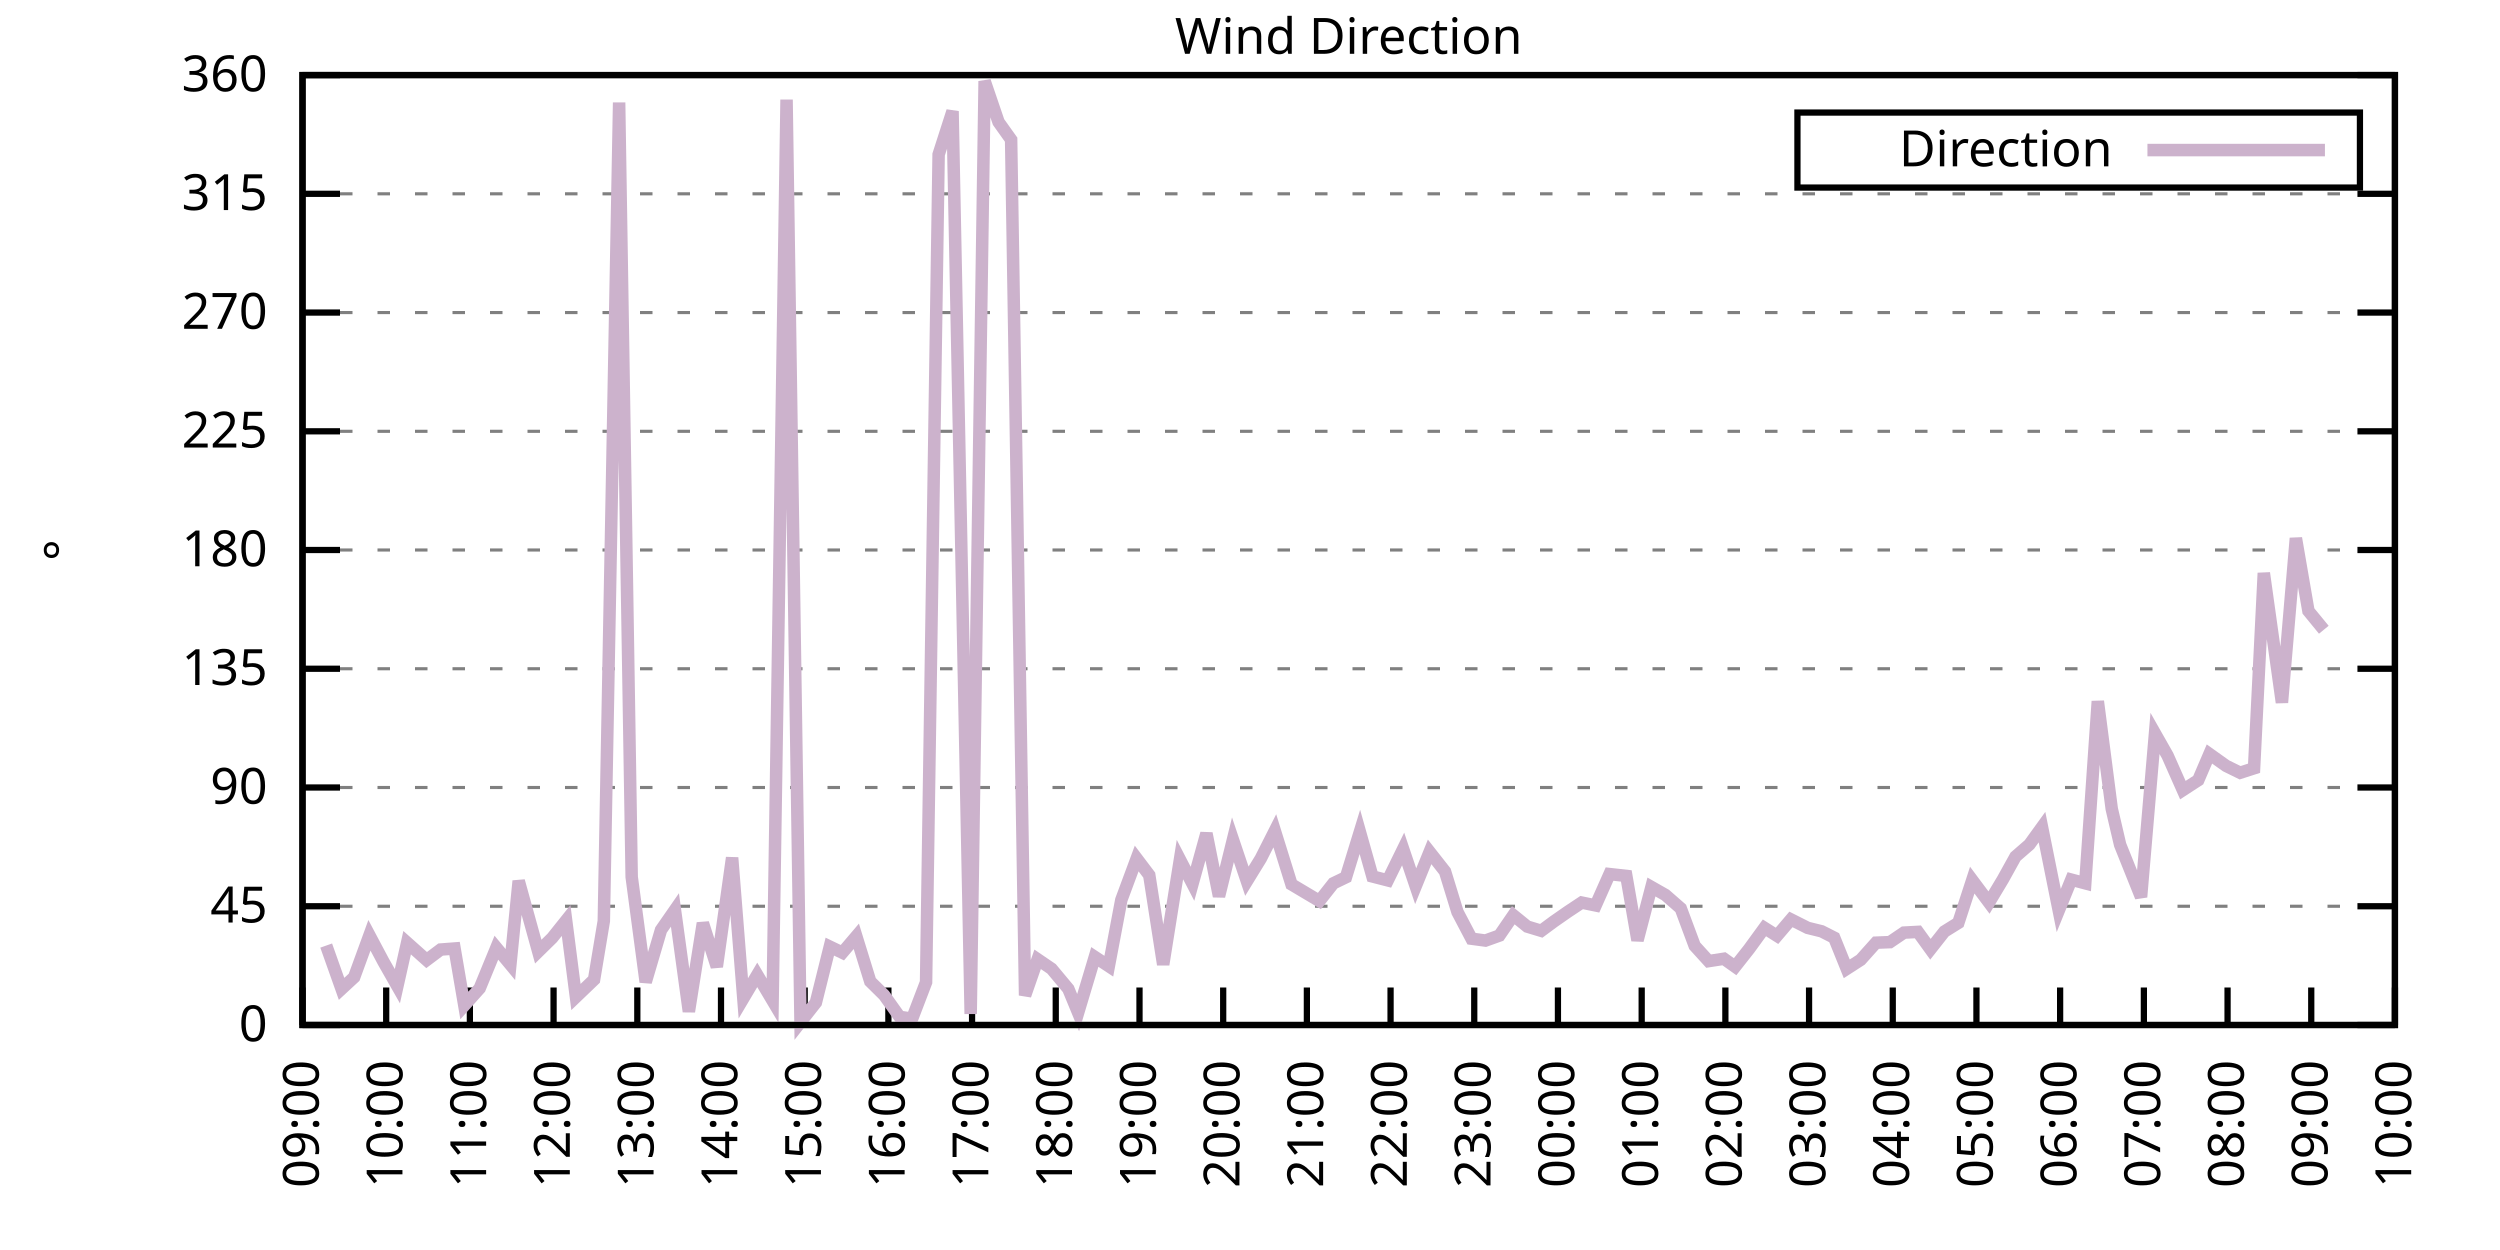
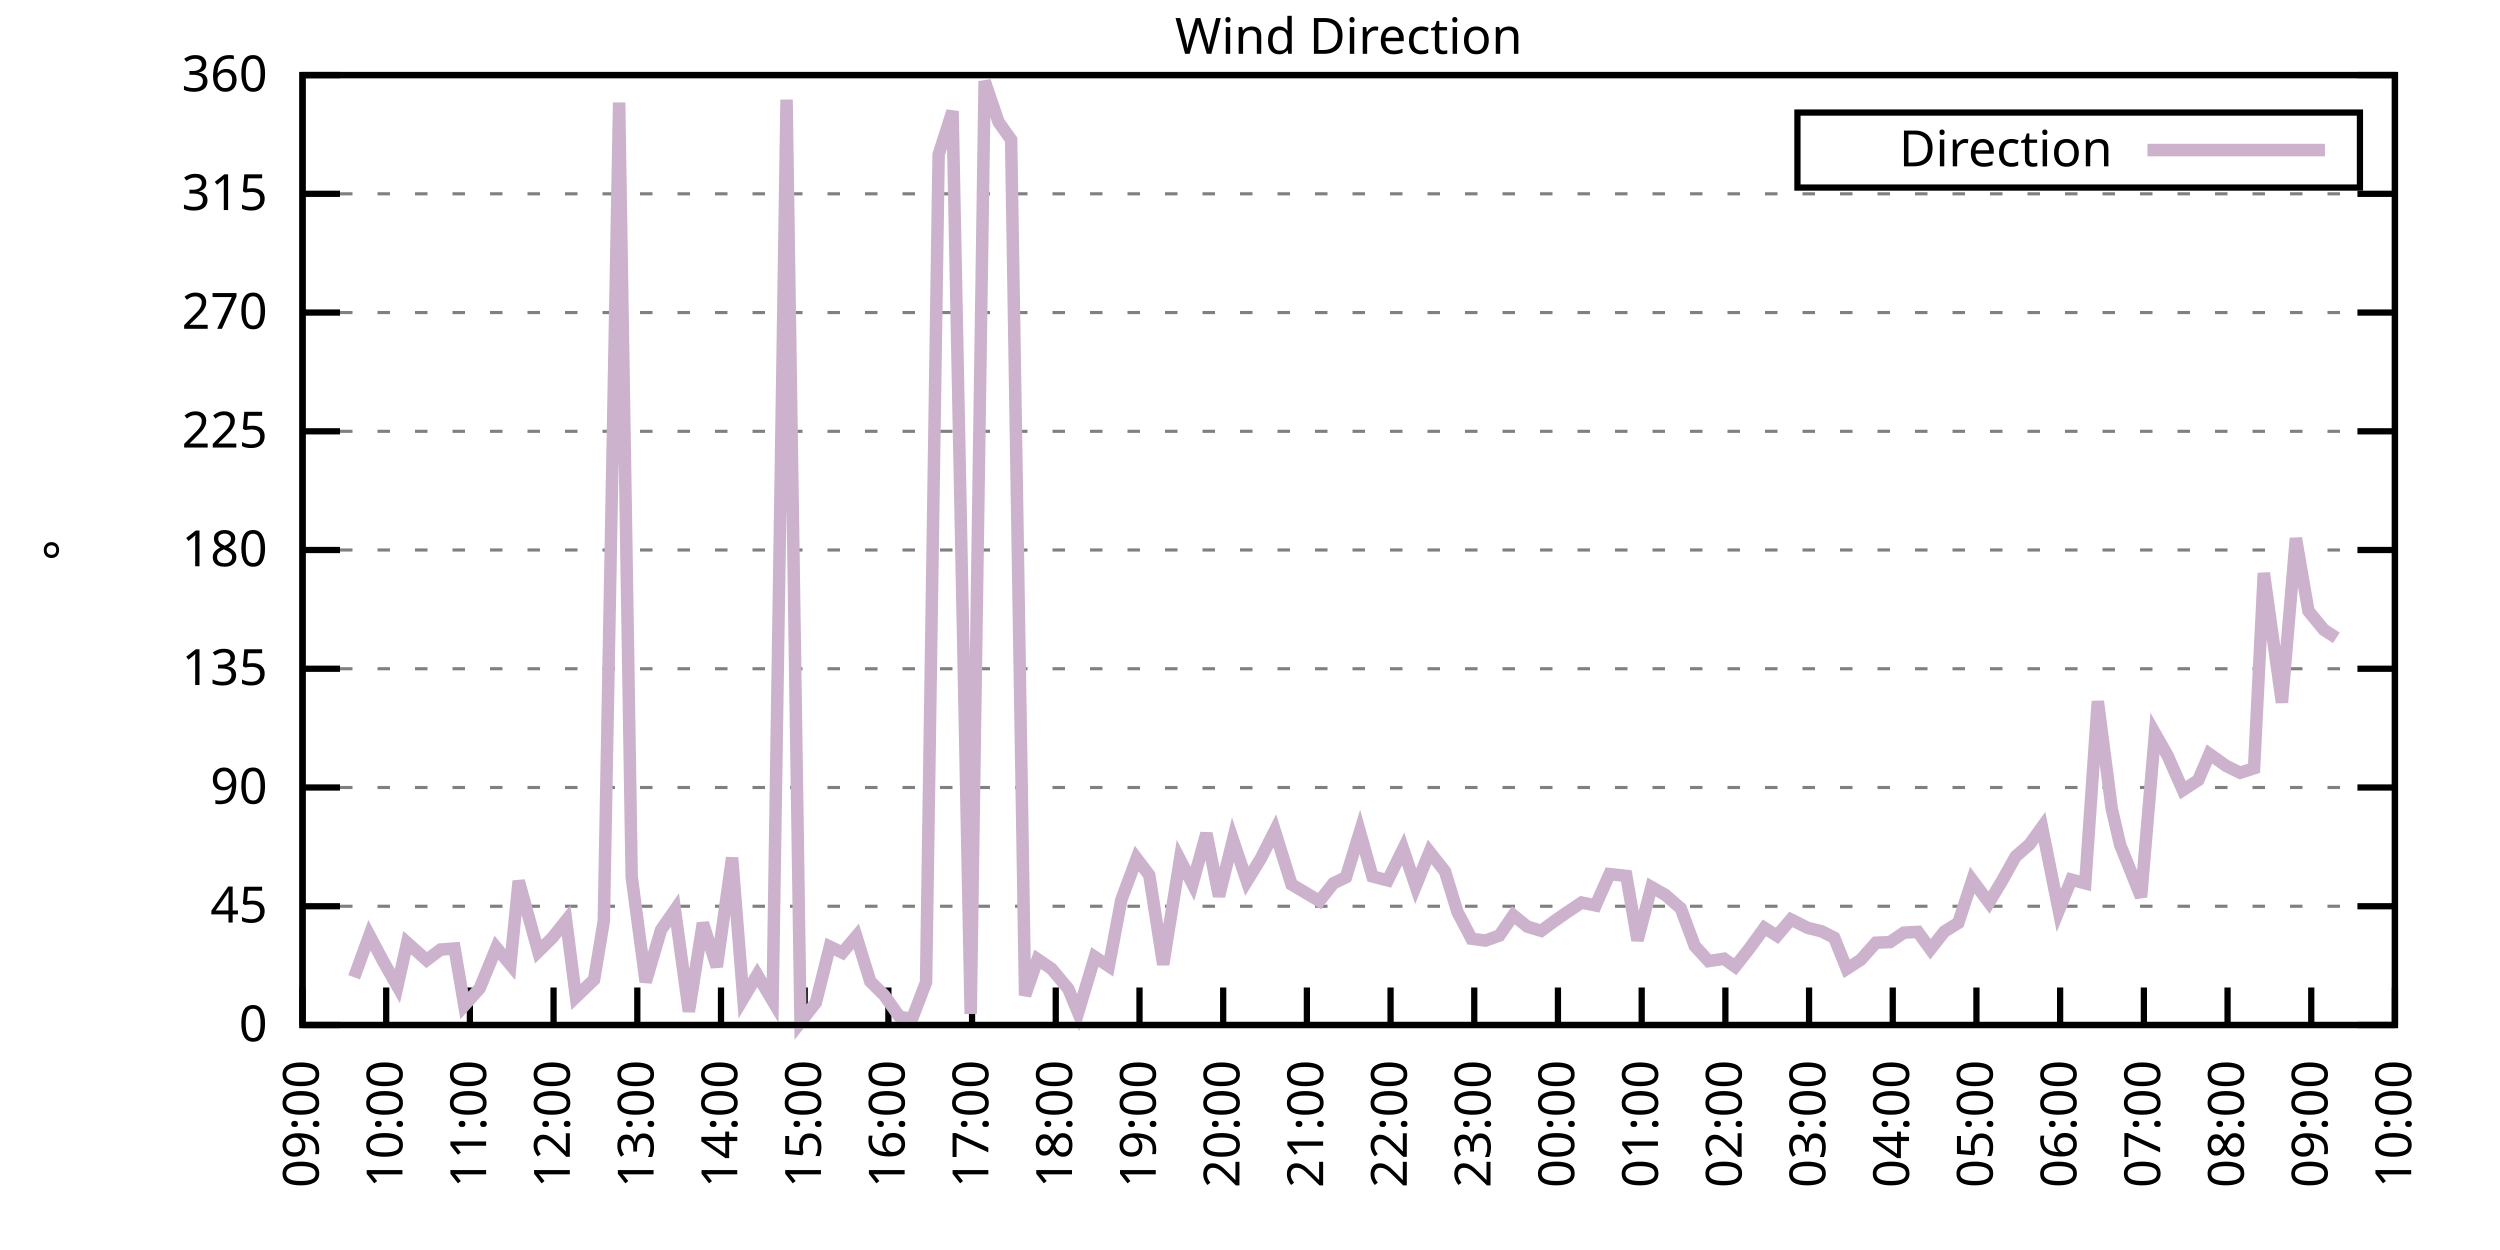
<svg xmlns="http://www.w3.org/2000/svg" xmlns:xlink="http://www.w3.org/1999/xlink" width="400" height="200" viewBox="0 0 400 200">
  <g id="gnuplot_canvas">
    <rect x="0" y="0" width="400" height="200" fill="none" />
    <defs>
      <circle id="gpDot" r="0.5" stroke-width="0.5" stroke="currentColor" />
      <path id="gpPt0" stroke-width="0.333" stroke="currentColor" d="M-1,0 h2 M0,-1 v2" />
      <path id="gpPt1" stroke-width="0.333" stroke="currentColor" d="M-1,-1 L1,1 M1,-1 L-1,1" />
      <path id="gpPt2" stroke-width="0.333" stroke="currentColor" d="M-1,0 L1,0 M0,-1 L0,1 M-1,-1 L1,1 M-1,1 L1,-1" />
      <rect id="gpPt3" stroke-width="0.333" stroke="currentColor" x="-1" y="-1" width="2" height="2" />
      <rect id="gpPt4" stroke-width="0.333" stroke="currentColor" fill="currentColor" x="-1" y="-1" width="2" height="2" />
      <circle id="gpPt5" stroke-width="0.333" stroke="currentColor" cx="0" cy="0" r="1" />
      <use xlink:href="#gpPt5" id="gpPt6" fill="currentColor" stroke="none" />
      <path id="gpPt7" stroke-width="0.333" stroke="currentColor" d="M0,-1.33 L-1.33,0.67 L1.33,0.67 z" />
      <use xlink:href="#gpPt7" id="gpPt8" fill="currentColor" stroke="none" />
      <use xlink:href="#gpPt7" id="gpPt9" stroke="currentColor" transform="rotate(180)" />
      <use xlink:href="#gpPt9" id="gpPt10" fill="currentColor" stroke="none" />
      <use xlink:href="#gpPt3" id="gpPt11" stroke="currentColor" transform="rotate(45)" />
      <use xlink:href="#gpPt11" id="gpPt12" fill="currentColor" stroke="none" />
      <path id="gpPt13" stroke-width="0.333" stroke="currentColor" d="M0,1.330 L1.265,0.411 L0.782,-1.067 L-0.782,-1.076 L-1.265,0.411 z" />
      <use xlink:href="#gpPt13" id="gpPt14" fill="currentColor" stroke="none" />
      <filter id="textbox" filterUnits="objectBoundingBox" x="0" y="0" height="1" width="1">
        <feFlood flood-color="white" flood-opacity="1" result="bgnd" />
        <feComposite in="SourceGraphic" in2="bgnd" operator="atop" />
      </filter>
      <filter id="greybox" filterUnits="objectBoundingBox" x="0" y="0" height="1" width="1">
        <feFlood flood-color="lightgrey" flood-opacity="1" result="grey" />
        <feComposite in="SourceGraphic" in2="grey" operator="atop" />
      </filter>
    </defs>
    <g fill="none" color="white" stroke="currentColor" stroke-width="1.00" stroke-linecap="butt" stroke-linejoin="miter">
</g>
    <g fill="none" color="black" stroke="currentColor" stroke-width="1.00" stroke-linecap="butt" stroke-linejoin="miter">
      <g stroke="none" shape-rendering="crispEdges">
        <polygon fill="rgb(255, 255, 255)" points="48.40,164.00 383.18,164.00 383.18,12.02 48.40,12.02 " />
      </g>
    </g>
    <g fill="none" color="black" stroke="currentColor" stroke-width="1.00" stroke-linecap="butt" stroke-linejoin="miter">
</g>
    <g fill="none" color="black" stroke="black" stroke-width="0.50" stroke-linecap="butt" stroke-linejoin="miter">
</g>
    <g fill="none" color="gray" stroke="currentColor" stroke-width="0.50" stroke-linecap="butt" stroke-linejoin="miter">
      <path stroke="gray" stroke-dasharray="2,4" class="gridline" d="M48.40,164.00 L383.19,164.00  " />
    </g>
    <g fill="none" color="gray" stroke="gray" stroke-width="1.00" stroke-linecap="butt" stroke-linejoin="miter">
</g>
    <g fill="none" color="black" stroke="currentColor" stroke-width="1.00" stroke-linecap="butt" stroke-linejoin="miter">
      <path stroke="black" d="M48.40,164.00 L54.40,164.00 M383.19,164.00 L377.19,164.00  " />
      <g transform="translate(42.80,166.60)" stroke="none" fill="black" font-family="Sans" font-size="8.00" text-anchor="end">
        <text>
          <tspan font-family="Sans"> 0</tspan>
        </text>
      </g>
    </g>
    <g fill="none" color="black" stroke="currentColor" stroke-width="1.00" stroke-linecap="butt" stroke-linejoin="miter">
</g>
    <g fill="none" color="black" stroke="black" stroke-width="0.50" stroke-linecap="butt" stroke-linejoin="miter">
</g>
    <g fill="none" color="gray" stroke="currentColor" stroke-width="0.50" stroke-linecap="butt" stroke-linejoin="miter">
      <path stroke="gray" stroke-dasharray="2,4" class="gridline" d="M48.40,145.00 L383.19,145.00  " />
    </g>
    <g fill="none" color="gray" stroke="gray" stroke-width="1.00" stroke-linecap="butt" stroke-linejoin="miter">
</g>
    <g fill="none" color="black" stroke="currentColor" stroke-width="1.00" stroke-linecap="butt" stroke-linejoin="miter">
      <path stroke="black" d="M48.40,145.00 L54.40,145.00 M383.19,145.00 L377.19,145.00  " />
      <g transform="translate(42.80,147.60)" stroke="none" fill="black" font-family="Sans" font-size="8.00" text-anchor="end">
        <text>
          <tspan font-family="Sans"> 45</tspan>
        </text>
      </g>
    </g>
    <g fill="none" color="black" stroke="currentColor" stroke-width="1.00" stroke-linecap="butt" stroke-linejoin="miter">
</g>
    <g fill="none" color="black" stroke="black" stroke-width="0.50" stroke-linecap="butt" stroke-linejoin="miter">
</g>
    <g fill="none" color="gray" stroke="currentColor" stroke-width="0.50" stroke-linecap="butt" stroke-linejoin="miter">
      <path stroke="gray" stroke-dasharray="2,4" class="gridline" d="M48.40,126.00 L383.19,126.00  " />
    </g>
    <g fill="none" color="gray" stroke="gray" stroke-width="1.00" stroke-linecap="butt" stroke-linejoin="miter">
</g>
    <g fill="none" color="black" stroke="currentColor" stroke-width="1.00" stroke-linecap="butt" stroke-linejoin="miter">
      <path stroke="black" d="M48.40,126.00 L54.40,126.00 M383.19,126.00 L377.19,126.00  " />
      <g transform="translate(42.80,128.60)" stroke="none" fill="black" font-family="Sans" font-size="8.00" text-anchor="end">
        <text>
          <tspan font-family="Sans"> 90</tspan>
        </text>
      </g>
    </g>
    <g fill="none" color="black" stroke="currentColor" stroke-width="1.00" stroke-linecap="butt" stroke-linejoin="miter">
</g>
    <g fill="none" color="black" stroke="black" stroke-width="0.50" stroke-linecap="butt" stroke-linejoin="miter">
</g>
    <g fill="none" color="gray" stroke="currentColor" stroke-width="0.50" stroke-linecap="butt" stroke-linejoin="miter">
      <path stroke="gray" stroke-dasharray="2,4" class="gridline" d="M48.40,107.00 L383.19,107.00  " />
    </g>
    <g fill="none" color="gray" stroke="gray" stroke-width="1.00" stroke-linecap="butt" stroke-linejoin="miter">
</g>
    <g fill="none" color="black" stroke="currentColor" stroke-width="1.00" stroke-linecap="butt" stroke-linejoin="miter">
      <path stroke="black" d="M48.40,107.00 L54.40,107.00 M383.19,107.00 L377.19,107.00  " />
      <g transform="translate(42.80,109.60)" stroke="none" fill="black" font-family="Sans" font-size="8.00" text-anchor="end">
        <text>
          <tspan font-family="Sans"> 135</tspan>
        </text>
      </g>
    </g>
    <g fill="none" color="black" stroke="currentColor" stroke-width="1.00" stroke-linecap="butt" stroke-linejoin="miter">
</g>
    <g fill="none" color="black" stroke="black" stroke-width="0.50" stroke-linecap="butt" stroke-linejoin="miter">
</g>
    <g fill="none" color="gray" stroke="currentColor" stroke-width="0.50" stroke-linecap="butt" stroke-linejoin="miter">
      <path stroke="gray" stroke-dasharray="2,4" class="gridline" d="M48.40,88.00 L383.19,88.00  " />
    </g>
    <g fill="none" color="gray" stroke="gray" stroke-width="1.00" stroke-linecap="butt" stroke-linejoin="miter">
</g>
    <g fill="none" color="black" stroke="currentColor" stroke-width="1.00" stroke-linecap="butt" stroke-linejoin="miter">
      <path stroke="black" d="M48.40,88.00 L54.40,88.00 M383.19,88.00 L377.19,88.00  " />
      <g transform="translate(42.80,90.60)" stroke="none" fill="black" font-family="Sans" font-size="8.00" text-anchor="end">
        <text>
          <tspan font-family="Sans"> 180</tspan>
        </text>
      </g>
    </g>
    <g fill="none" color="black" stroke="currentColor" stroke-width="1.00" stroke-linecap="butt" stroke-linejoin="miter">
</g>
    <g fill="none" color="black" stroke="black" stroke-width="0.50" stroke-linecap="butt" stroke-linejoin="miter">
</g>
    <g fill="none" color="gray" stroke="currentColor" stroke-width="0.50" stroke-linecap="butt" stroke-linejoin="miter">
      <path stroke="gray" stroke-dasharray="2,4" class="gridline" d="M48.40,69.01 L383.19,69.01  " />
    </g>
    <g fill="none" color="gray" stroke="gray" stroke-width="1.00" stroke-linecap="butt" stroke-linejoin="miter">
</g>
    <g fill="none" color="black" stroke="currentColor" stroke-width="1.00" stroke-linecap="butt" stroke-linejoin="miter">
      <path stroke="black" d="M48.40,69.01 L54.40,69.01 M383.19,69.01 L377.19,69.01  " />
      <g transform="translate(42.80,71.61)" stroke="none" fill="black" font-family="Sans" font-size="8.00" text-anchor="end">
        <text>
          <tspan font-family="Sans"> 225</tspan>
        </text>
      </g>
    </g>
    <g fill="none" color="black" stroke="currentColor" stroke-width="1.00" stroke-linecap="butt" stroke-linejoin="miter">
</g>
    <g fill="none" color="black" stroke="black" stroke-width="0.50" stroke-linecap="butt" stroke-linejoin="miter">
</g>
    <g fill="none" color="gray" stroke="currentColor" stroke-width="0.50" stroke-linecap="butt" stroke-linejoin="miter">
      <path stroke="gray" stroke-dasharray="2,4" class="gridline" d="M48.40,50.01 L383.19,50.01  " />
    </g>
    <g fill="none" color="gray" stroke="gray" stroke-width="1.00" stroke-linecap="butt" stroke-linejoin="miter">
</g>
    <g fill="none" color="black" stroke="currentColor" stroke-width="1.00" stroke-linecap="butt" stroke-linejoin="miter">
      <path stroke="black" d="M48.40,50.01 L54.40,50.01 M383.19,50.01 L377.19,50.01  " />
      <g transform="translate(42.80,52.61)" stroke="none" fill="black" font-family="Sans" font-size="8.00" text-anchor="end">
        <text>
          <tspan font-family="Sans"> 270</tspan>
        </text>
      </g>
    </g>
    <g fill="none" color="black" stroke="currentColor" stroke-width="1.00" stroke-linecap="butt" stroke-linejoin="miter">
</g>
    <g fill="none" color="black" stroke="black" stroke-width="0.50" stroke-linecap="butt" stroke-linejoin="miter">
</g>
    <g fill="none" color="gray" stroke="currentColor" stroke-width="0.50" stroke-linecap="butt" stroke-linejoin="miter">
      <path stroke="gray" stroke-dasharray="2,4" class="gridline" d="M48.40,31.01 L383.19,31.01  " />
    </g>
    <g fill="none" color="gray" stroke="gray" stroke-width="1.00" stroke-linecap="butt" stroke-linejoin="miter">
</g>
    <g fill="none" color="black" stroke="currentColor" stroke-width="1.00" stroke-linecap="butt" stroke-linejoin="miter">
      <path stroke="black" d="M48.40,31.01 L54.40,31.01 M383.19,31.01 L377.19,31.01  " />
      <g transform="translate(42.80,33.61)" stroke="none" fill="black" font-family="Sans" font-size="8.00" text-anchor="end">
        <text>
          <tspan font-family="Sans"> 315</tspan>
        </text>
      </g>
    </g>
    <g fill="none" color="black" stroke="currentColor" stroke-width="1.00" stroke-linecap="butt" stroke-linejoin="miter">
</g>
    <g fill="none" color="black" stroke="black" stroke-width="0.50" stroke-linecap="butt" stroke-linejoin="miter">
</g>
    <g fill="none" color="gray" stroke="currentColor" stroke-width="0.50" stroke-linecap="butt" stroke-linejoin="miter">
      <path stroke="gray" stroke-dasharray="2,4" class="gridline" d="M48.40,12.01 L383.19,12.01  " />
    </g>
    <g fill="none" color="gray" stroke="gray" stroke-width="1.00" stroke-linecap="butt" stroke-linejoin="miter">
</g>
    <g fill="none" color="black" stroke="currentColor" stroke-width="1.00" stroke-linecap="butt" stroke-linejoin="miter">
      <path stroke="black" d="M48.40,12.01 L54.40,12.01 M383.19,12.01 L377.19,12.01  " />
      <g transform="translate(42.80,14.61)" stroke="none" fill="black" font-family="Sans" font-size="8.00" text-anchor="end">
        <text>
          <tspan font-family="Sans"> 360</tspan>
        </text>
      </g>
    </g>
    <g fill="none" color="black" stroke="currentColor" stroke-width="1.00" stroke-linecap="butt" stroke-linejoin="miter">
      <path stroke="black" d="M48.40,164.00 L48.40,158.00  " />
      <g transform="translate(51.00,169.60) rotate(270.00)" stroke="none" fill="black" font-family="Sans" font-size="8.00" text-anchor="end">
        <text>
          <tspan font-family="Sans">09:00</tspan>
        </text>
      </g>
    </g>
    <g fill="none" color="black" stroke="currentColor" stroke-width="1.00" stroke-linecap="butt" stroke-linejoin="miter">
      <path stroke="black" d="M61.79,164.00 L61.79,158.00  " />
      <g transform="translate(64.39,169.60) rotate(270.00)" stroke="none" fill="black" font-family="Sans" font-size="8.00" text-anchor="end">
        <text>
          <tspan font-family="Sans">10:00</tspan>
        </text>
      </g>
    </g>
    <g fill="none" color="black" stroke="currentColor" stroke-width="1.00" stroke-linecap="butt" stroke-linejoin="miter">
      <path stroke="black" d="M75.18,164.00 L75.18,158.00  " />
      <g transform="translate(77.78,169.60) rotate(270.00)" stroke="none" fill="black" font-family="Sans" font-size="8.00" text-anchor="end">
        <text>
          <tspan font-family="Sans">11:00</tspan>
        </text>
      </g>
    </g>
    <g fill="none" color="black" stroke="currentColor" stroke-width="1.00" stroke-linecap="butt" stroke-linejoin="miter">
      <path stroke="black" d="M88.57,164.00 L88.57,158.00  " />
      <g transform="translate(91.17,169.60) rotate(270.00)" stroke="none" fill="black" font-family="Sans" font-size="8.00" text-anchor="end">
        <text>
          <tspan font-family="Sans">12:00</tspan>
        </text>
      </g>
    </g>
    <g fill="none" color="black" stroke="currentColor" stroke-width="1.00" stroke-linecap="butt" stroke-linejoin="miter">
      <path stroke="black" d="M101.97,164.00 L101.97,158.00  " />
      <g transform="translate(104.57,169.60) rotate(270.00)" stroke="none" fill="black" font-family="Sans" font-size="8.00" text-anchor="end">
        <text>
          <tspan font-family="Sans">13:00</tspan>
        </text>
      </g>
    </g>
    <g fill="none" color="black" stroke="currentColor" stroke-width="1.00" stroke-linecap="butt" stroke-linejoin="miter">
      <path stroke="black" d="M115.36,164.00 L115.36,158.00  " />
      <g transform="translate(117.96,169.60) rotate(270.00)" stroke="none" fill="black" font-family="Sans" font-size="8.00" text-anchor="end">
        <text>
          <tspan font-family="Sans">14:00</tspan>
        </text>
      </g>
    </g>
    <g fill="none" color="black" stroke="currentColor" stroke-width="1.00" stroke-linecap="butt" stroke-linejoin="miter">
      <path stroke="black" d="M128.75,164.00 L128.75,158.00  " />
      <g transform="translate(131.35,169.60) rotate(270.00)" stroke="none" fill="black" font-family="Sans" font-size="8.00" text-anchor="end">
        <text>
          <tspan font-family="Sans">15:00</tspan>
        </text>
      </g>
    </g>
    <g fill="none" color="black" stroke="currentColor" stroke-width="1.00" stroke-linecap="butt" stroke-linejoin="miter">
      <path stroke="black" d="M142.14,164.00 L142.14,158.00  " />
      <g transform="translate(144.74,169.60) rotate(270.00)" stroke="none" fill="black" font-family="Sans" font-size="8.00" text-anchor="end">
        <text>
          <tspan font-family="Sans">16:00</tspan>
        </text>
      </g>
    </g>
    <g fill="none" color="black" stroke="currentColor" stroke-width="1.00" stroke-linecap="butt" stroke-linejoin="miter">
      <path stroke="black" d="M155.53,164.00 L155.53,158.00  " />
      <g transform="translate(158.13,169.60) rotate(270.00)" stroke="none" fill="black" font-family="Sans" font-size="8.00" text-anchor="end">
        <text>
          <tspan font-family="Sans">17:00</tspan>
        </text>
      </g>
    </g>
    <g fill="none" color="black" stroke="currentColor" stroke-width="1.00" stroke-linecap="butt" stroke-linejoin="miter">
      <path stroke="black" d="M168.92,164.00 L168.92,158.00  " />
      <g transform="translate(171.52,169.60) rotate(270.00)" stroke="none" fill="black" font-family="Sans" font-size="8.00" text-anchor="end">
        <text>
          <tspan font-family="Sans">18:00</tspan>
        </text>
      </g>
    </g>
    <g fill="none" color="black" stroke="currentColor" stroke-width="1.00" stroke-linecap="butt" stroke-linejoin="miter">
      <path stroke="black" d="M182.32,164.00 L182.32,158.00  " />
      <g transform="translate(184.92,169.60) rotate(270.00)" stroke="none" fill="black" font-family="Sans" font-size="8.00" text-anchor="end">
        <text>
          <tspan font-family="Sans">19:00</tspan>
        </text>
      </g>
    </g>
    <g fill="none" color="black" stroke="currentColor" stroke-width="1.00" stroke-linecap="butt" stroke-linejoin="miter">
      <path stroke="black" d="M195.71,164.00 L195.71,158.00  " />
      <g transform="translate(198.31,169.60) rotate(270.00)" stroke="none" fill="black" font-family="Sans" font-size="8.00" text-anchor="end">
        <text>
          <tspan font-family="Sans">20:00</tspan>
        </text>
      </g>
    </g>
    <g fill="none" color="black" stroke="currentColor" stroke-width="1.00" stroke-linecap="butt" stroke-linejoin="miter">
      <path stroke="black" d="M209.10,164.00 L209.10,158.00  " />
      <g transform="translate(211.70,169.60) rotate(270.00)" stroke="none" fill="black" font-family="Sans" font-size="8.00" text-anchor="end">
        <text>
          <tspan font-family="Sans">21:00</tspan>
        </text>
      </g>
    </g>
    <g fill="none" color="black" stroke="currentColor" stroke-width="1.00" stroke-linecap="butt" stroke-linejoin="miter">
      <path stroke="black" d="M222.49,164.00 L222.49,158.00  " />
      <g transform="translate(225.09,169.60) rotate(270.00)" stroke="none" fill="black" font-family="Sans" font-size="8.00" text-anchor="end">
        <text>
          <tspan font-family="Sans">22:00</tspan>
        </text>
      </g>
    </g>
    <g fill="none" color="black" stroke="currentColor" stroke-width="1.00" stroke-linecap="butt" stroke-linejoin="miter">
      <path stroke="black" d="M235.88,164.00 L235.88,158.00  " />
      <g transform="translate(238.48,169.60) rotate(270.00)" stroke="none" fill="black" font-family="Sans" font-size="8.00" text-anchor="end">
        <text>
          <tspan font-family="Sans">23:00</tspan>
        </text>
      </g>
    </g>
    <g fill="none" color="black" stroke="currentColor" stroke-width="1.00" stroke-linecap="butt" stroke-linejoin="miter">
      <path stroke="black" d="M249.27,164.00 L249.27,158.00  " />
      <g transform="translate(251.87,169.60) rotate(270.00)" stroke="none" fill="black" font-family="Sans" font-size="8.00" text-anchor="end">
        <text>
          <tspan font-family="Sans">00:00</tspan>
        </text>
      </g>
    </g>
    <g fill="none" color="black" stroke="currentColor" stroke-width="1.00" stroke-linecap="butt" stroke-linejoin="miter">
      <path stroke="black" d="M262.67,164.00 L262.67,158.00  " />
      <g transform="translate(265.27,169.60) rotate(270.00)" stroke="none" fill="black" font-family="Sans" font-size="8.00" text-anchor="end">
        <text>
          <tspan font-family="Sans">01:00</tspan>
        </text>
      </g>
    </g>
    <g fill="none" color="black" stroke="currentColor" stroke-width="1.00" stroke-linecap="butt" stroke-linejoin="miter">
      <path stroke="black" d="M276.06,164.00 L276.06,158.00  " />
      <g transform="translate(278.66,169.60) rotate(270.00)" stroke="none" fill="black" font-family="Sans" font-size="8.00" text-anchor="end">
        <text>
          <tspan font-family="Sans">02:00</tspan>
        </text>
      </g>
    </g>
    <g fill="none" color="black" stroke="currentColor" stroke-width="1.00" stroke-linecap="butt" stroke-linejoin="miter">
      <path stroke="black" d="M289.45,164.00 L289.45,158.00  " />
      <g transform="translate(292.05,169.60) rotate(270.00)" stroke="none" fill="black" font-family="Sans" font-size="8.00" text-anchor="end">
        <text>
          <tspan font-family="Sans">03:00</tspan>
        </text>
      </g>
    </g>
    <g fill="none" color="black" stroke="currentColor" stroke-width="1.00" stroke-linecap="butt" stroke-linejoin="miter">
      <path stroke="black" d="M302.84,164.00 L302.84,158.00  " />
      <g transform="translate(305.44,169.60) rotate(270.00)" stroke="none" fill="black" font-family="Sans" font-size="8.00" text-anchor="end">
        <text>
          <tspan font-family="Sans">04:00</tspan>
        </text>
      </g>
    </g>
    <g fill="none" color="black" stroke="currentColor" stroke-width="1.00" stroke-linecap="butt" stroke-linejoin="miter">
      <path stroke="black" d="M316.23,164.00 L316.23,158.00  " />
      <g transform="translate(318.83,169.60) rotate(270.00)" stroke="none" fill="black" font-family="Sans" font-size="8.00" text-anchor="end">
        <text>
          <tspan font-family="Sans">05:00</tspan>
        </text>
      </g>
    </g>
    <g fill="none" color="black" stroke="currentColor" stroke-width="1.00" stroke-linecap="butt" stroke-linejoin="miter">
      <path stroke="black" d="M329.62,164.00 L329.62,158.00  " />
      <g transform="translate(332.22,169.60) rotate(270.00)" stroke="none" fill="black" font-family="Sans" font-size="8.00" text-anchor="end">
        <text>
          <tspan font-family="Sans">06:00</tspan>
        </text>
      </g>
    </g>
    <g fill="none" color="black" stroke="currentColor" stroke-width="1.00" stroke-linecap="butt" stroke-linejoin="miter">
      <path stroke="black" d="M343.02,164.00 L343.02,158.00  " />
      <g transform="translate(345.62,169.60) rotate(270.00)" stroke="none" fill="black" font-family="Sans" font-size="8.00" text-anchor="end">
        <text>
          <tspan font-family="Sans">07:00</tspan>
        </text>
      </g>
    </g>
    <g fill="none" color="black" stroke="currentColor" stroke-width="1.00" stroke-linecap="butt" stroke-linejoin="miter">
      <path stroke="black" d="M356.41,164.00 L356.41,158.00  " />
      <g transform="translate(359.01,169.60) rotate(270.00)" stroke="none" fill="black" font-family="Sans" font-size="8.00" text-anchor="end">
        <text>
          <tspan font-family="Sans">08:00</tspan>
        </text>
      </g>
    </g>
    <g fill="none" color="black" stroke="currentColor" stroke-width="1.00" stroke-linecap="butt" stroke-linejoin="miter">
      <path stroke="black" d="M369.80,164.00 L369.80,158.00  " />
      <g transform="translate(372.40,169.60) rotate(270.00)" stroke="none" fill="black" font-family="Sans" font-size="8.00" text-anchor="end">
        <text>
          <tspan font-family="Sans">09:00</tspan>
        </text>
      </g>
    </g>
    <g fill="none" color="black" stroke="currentColor" stroke-width="1.00" stroke-linecap="butt" stroke-linejoin="miter">
      <path stroke="black" d="M383.19,164.00 L383.19,158.00  " />
      <g transform="translate(385.79,169.60) rotate(270.00)" stroke="none" fill="black" font-family="Sans" font-size="8.00" text-anchor="end">
        <text>
          <tspan font-family="Sans">10:00</tspan>
        </text>
      </g>
    </g>
    <g fill="none" color="black" stroke="currentColor" stroke-width="1.00" stroke-linecap="butt" stroke-linejoin="miter">
</g>
    <g fill="none" color="black" stroke="currentColor" stroke-width="1.00" stroke-linecap="butt" stroke-linejoin="miter">
      <path stroke="black" d="M48.40,12.01 L48.40,164.00 L383.19,164.00 L383.19,12.01 L48.40,12.01 Z  " />
    </g>
    <g fill="none" color="black" stroke="currentColor" stroke-width="1.00" stroke-linecap="butt" stroke-linejoin="miter">
</g>
    <g fill="none" color="black" stroke="currentColor" stroke-width="1.00" stroke-linecap="butt" stroke-linejoin="miter">
      <path stroke="black" d="M287.59,30.01 L287.59,18.01 L377.59,18.01 L377.59,30.01 L287.59,30.01 Z  " />
    </g>
    <g id="Wind_direction_plot_1">
      <g fill="none" color="white" stroke="black" stroke-width="2.00" stroke-linecap="butt" stroke-linejoin="miter">
</g>
      <g fill="none" color="black" stroke="currentColor" stroke-width="2.00" stroke-linecap="butt" stroke-linejoin="miter">
        <g transform="translate(337.99,26.61)" stroke="none" fill="black" font-family="Sans" font-size="8.00" text-anchor="end">
          <text>
            <tspan font-family="Sans">Direction</tspan>
          </text>
        </g>
      </g>
      <g fill="none" color="black" stroke="currentColor" stroke-width="2.00" stroke-linecap="butt" stroke-linejoin="miter">
-         <path stroke="rgb(204, 178, 204)" d="M343.59,24.01 L371.99,24.01 M52.19,151.29 L54.65,158.22 L56.66,156.36 L59.11,149.65 L61.35,153.87 L63.58,157.79   L65.14,150.83 L68.26,153.61 L70.50,151.93 L72.73,151.76 L74.29,160.88 L76.75,158.13 L79.42,151.63 L81.66,154.33   L82.99,140.95 L86.12,152.26 L88.35,150.07 L90.58,147.28 L92.15,159.52 L95.05,156.74 L96.61,147.37 L99.06,16.40   L101.07,140.31 L103.31,157.12 L105.76,148.80 L107.99,145.59 L110.22,161.85 L112.46,147.70 L114.69,154.67 L117.14,137.23   L118.93,159.74 L121.16,155.98 L123.62,160.12 L125.85,15.94 L128.08,163.54 L130.54,160.41 L132.77,151.46 L134.78,152.43   L137.01,149.81 L139.24,157.03 L141.47,159.23 L143.93,162.69 L145.94,162.99 L148.17,157.16 L150.18,24.72 L152.41,17.79   L155.31,162.23 L157.54,12.98 L159.77,19.53 L161.78,22.35 L164.01,159.27 L166.02,153.49 L168.25,155.01 L170.93,158.22   L172.50,162.02 L175.17,153.11 L177.41,154.59 L179.41,143.99 L181.87,137.36 L183.88,140.02 L186.11,154.33 L188.79,137.53   L190.80,141.41 L193.03,133.35 L195.04,143.40 L197.27,134.36 L199.50,140.99 L201.73,137.36 L203.97,132.93 L206.64,141.50   L211.11,144.16 L213.34,141.33 L215.35,140.36 L217.58,133.10 L219.59,140.23 L222.04,140.86 L224.50,135.84 L226.51,141.79   L228.74,136.30 L231.20,139.43 L233.20,145.93 L235.44,150.19 L237.67,150.49 L239.90,149.69 L242.13,146.44 L244.36,148.25   L246.60,148.93 L248.60,147.45 L250.84,145.89 L253.07,144.41 L255.30,144.87 L257.53,139.85 L260.21,140.15 L262.00,150.45   L264.23,141.92 L266.46,143.19 L268.92,145.34 L271.15,151.33 L273.38,153.78 L275.83,153.40 L277.62,154.67 L279.85,151.84   L282.31,148.46 L284.32,149.73 L286.55,147.11 L289.23,148.46 L291.46,149.01 L293.47,150.03 L295.48,155.01 L297.71,153.57   L300.16,150.83 L302.39,150.74 L304.63,149.22 L306.86,149.10 L308.87,151.88 L311.10,149.05 L313.33,147.66 L315.56,140.82   L318.24,144.41 L320.47,140.69 L322.48,137.06 L324.71,135.12 L326.72,132.34 L329.40,145.68 L331.41,140.74 L333.64,141.33   L335.65,112.20 L337.88,129.42 L339.22,135.16 L342.57,143.52 L344.80,117.35 L346.81,120.89 L349.26,126.42 L351.72,124.82   L353.51,120.64 L356.18,122.54 L358.42,123.64 L360.65,122.92 L362.21,91.68 L365.11,112.41 L367.34,86.11 L369.35,97.76   L371.81,100.76  " />
+         <path stroke="rgb(204, 178, 204)" d="M343.59,24.01 L371.99,24.01 M56.66,156.36 L59.11,149.65 L61.35,153.87 L63.58,157.79 L65.14,150.83 L68.26,153.61   L70.50,151.93 L72.73,151.76 L74.29,160.88 L76.75,158.13 L79.42,151.63 L81.66,154.33 L82.99,140.95 L86.12,152.26   L88.35,150.07 L90.58,147.28 L92.15,159.52 L95.05,156.74 L96.61,147.37 L99.06,16.40 L101.07,140.31 L103.31,157.12   L105.76,148.80 L107.99,145.59 L110.22,161.85 L112.46,147.70 L114.69,154.67 L117.14,137.23 L118.93,159.74 L121.16,155.98   L123.62,160.12 L125.85,15.94 L128.08,163.54 L130.54,160.41 L132.77,151.46 L134.78,152.43 L137.01,149.81 L139.24,157.03   L141.47,159.23 L143.93,162.69 L145.94,162.99 L148.17,157.16 L150.18,24.72 L152.41,17.79 L155.31,162.23 L157.54,12.98   L159.77,19.53 L161.78,22.35 L164.01,159.27 L166.02,153.49 L168.25,155.01 L170.93,158.22 L172.50,162.02 L175.17,153.11   L177.41,154.59 L179.41,143.99 L181.87,137.36 L183.88,140.02 L186.11,154.33 L188.79,137.53 L190.80,141.41 L193.03,133.35   L195.04,143.40 L197.27,134.36 L199.50,140.99 L201.73,137.36 L203.97,132.93 L206.64,141.50 L211.11,144.16 L213.34,141.33   L215.35,140.36 L217.58,133.10 L219.59,140.23 L222.04,140.86 L224.50,135.84 L226.51,141.79 L228.74,136.30 L231.20,139.43   L233.20,145.93 L235.44,150.19 L237.67,150.49 L239.90,149.69 L242.13,146.44 L244.36,148.25 L246.60,148.93 L248.60,147.45   L250.84,145.89 L253.07,144.41 L255.30,144.87 L257.53,139.85 L260.21,140.15 L262.00,150.45 L264.23,141.92 L266.46,143.19   L268.92,145.34 L271.15,151.33 L273.38,153.78 L275.83,153.40 L277.62,154.67 L279.85,151.84 L282.31,148.46 L284.32,149.73   L286.55,147.11 L289.23,148.46 L291.46,149.01 L293.47,150.03 L295.48,155.01 L297.71,153.57 L300.16,150.83 L302.39,150.74   L304.63,149.22 L306.86,149.10 L308.87,151.88 L311.10,149.05 L313.33,147.66 L315.56,140.82 L318.24,144.41 L320.47,140.69   L322.48,137.06 L324.71,135.12 L326.72,132.34 L329.40,145.68 L331.41,140.74 L333.64,141.33 L335.65,112.20 L337.88,129.42   L339.22,135.16 L342.57,143.52 L344.80,117.35 L346.81,120.89 L349.26,126.42 L351.72,124.82 L353.51,120.64 L356.18,122.54   L358.42,123.64 L360.65,122.92 L362.21,91.68 L365.11,112.41 L367.34,86.11 L369.35,97.76 L371.81,100.76 L373.82,102.06    " />
      </g>
    </g>
    <g fill="none" color="black" stroke="currentColor" stroke-width="2.00" stroke-linecap="butt" stroke-linejoin="miter">
</g>
    <g fill="none" color="black" stroke="black" stroke-width="1.00" stroke-linecap="butt" stroke-linejoin="miter">
</g>
    <g fill="none" color="black" stroke="currentColor" stroke-width="1.00" stroke-linecap="butt" stroke-linejoin="miter">
      <path stroke="black" d="M48.40,12.01 L48.40,164.00 L383.19,164.00 L383.19,12.01 L48.40,12.01 Z  " />
      <g transform="translate(12.80,88.01) rotate(270.00)" stroke="none" fill="black" font-family="Sans" font-size="8.00" text-anchor="middle">
        <text>
          <tspan font-family="Sans">°</tspan>
        </text>
      </g>
    </g>
    <g fill="none" color="black" stroke="currentColor" stroke-width="1.00" stroke-linecap="butt" stroke-linejoin="miter">
</g>
    <g fill="none" color="black" stroke="currentColor" stroke-width="1.00" stroke-linecap="butt" stroke-linejoin="miter">
      <g transform="translate(215.79,8.61)" stroke="none" fill="black" font-family="Sans" font-size="8.00" text-anchor="middle">
        <text>
          <tspan font-family="Sans">Wind Direction</tspan>
        </text>
      </g>
    </g>
    <g fill="none" color="black" stroke="currentColor" stroke-width="1.00" stroke-linecap="butt" stroke-linejoin="miter">
</g>
  </g>
</svg>
